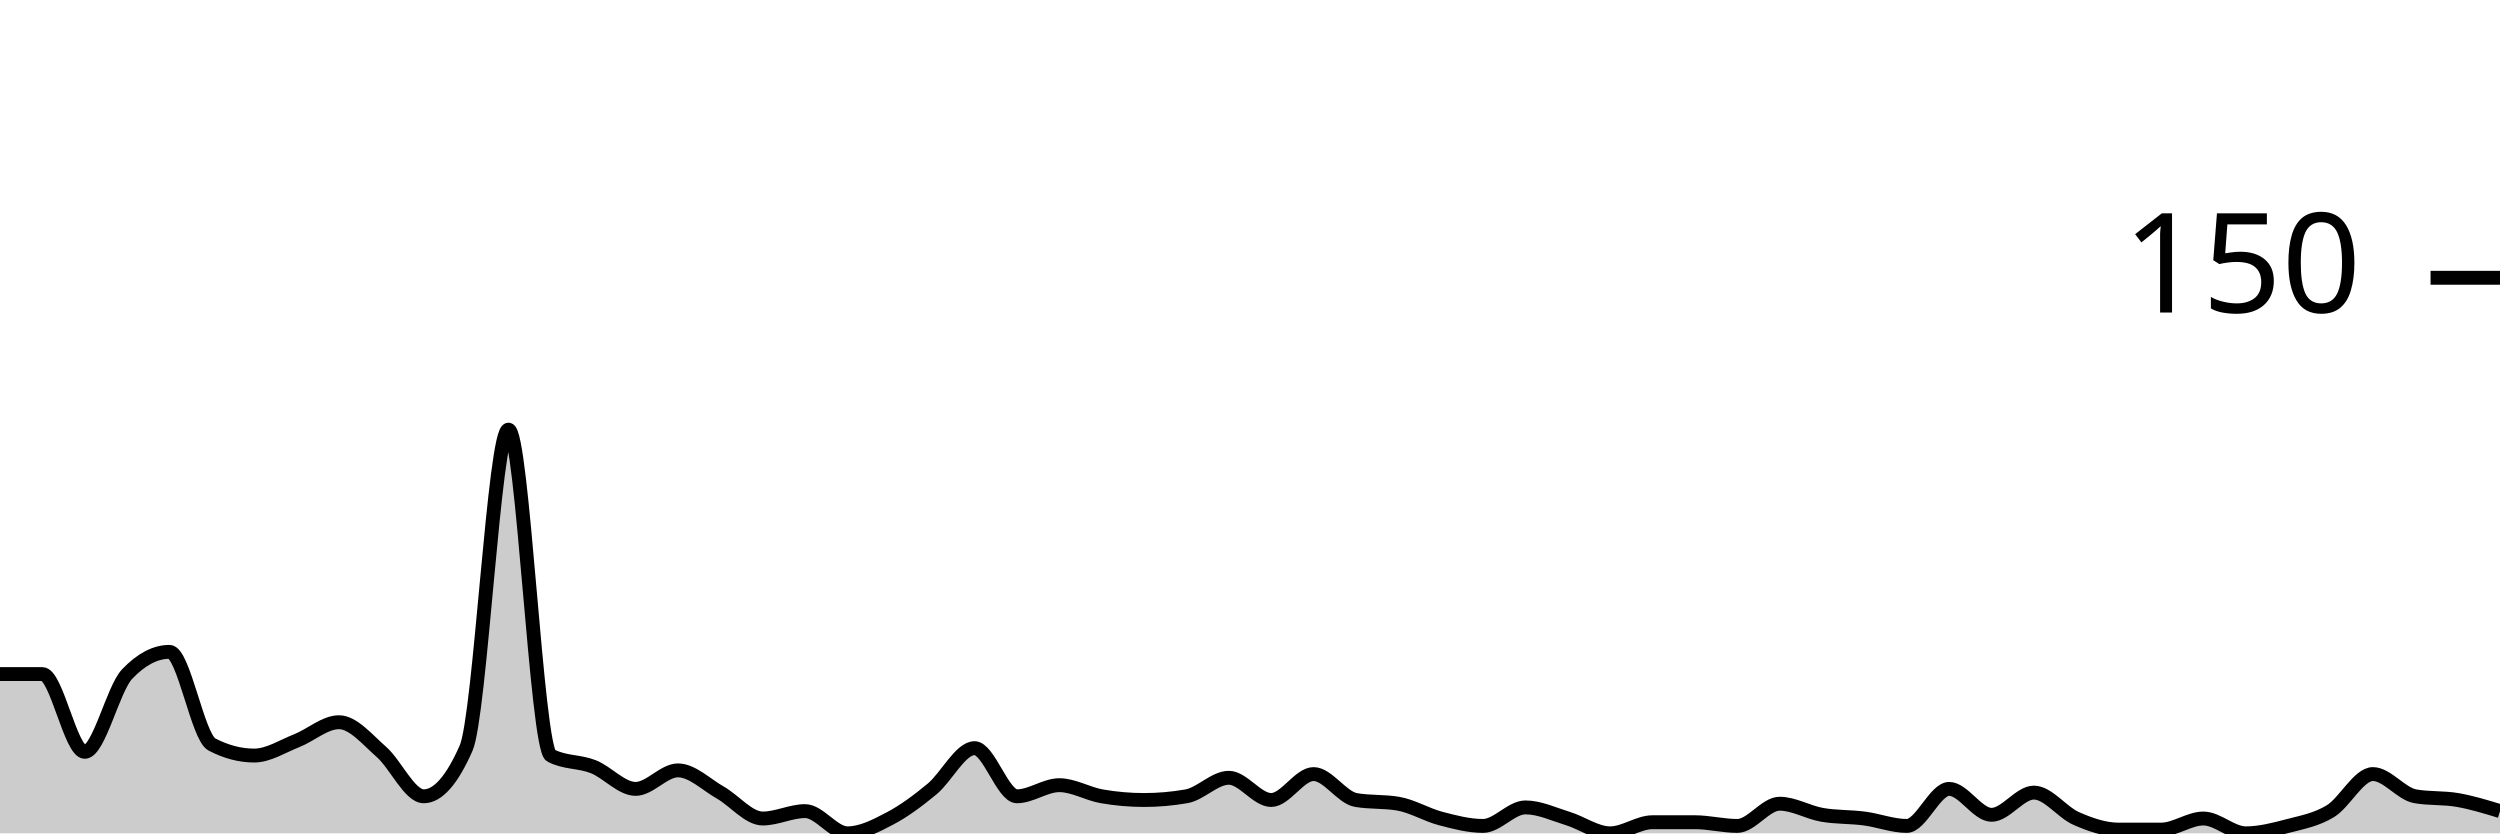
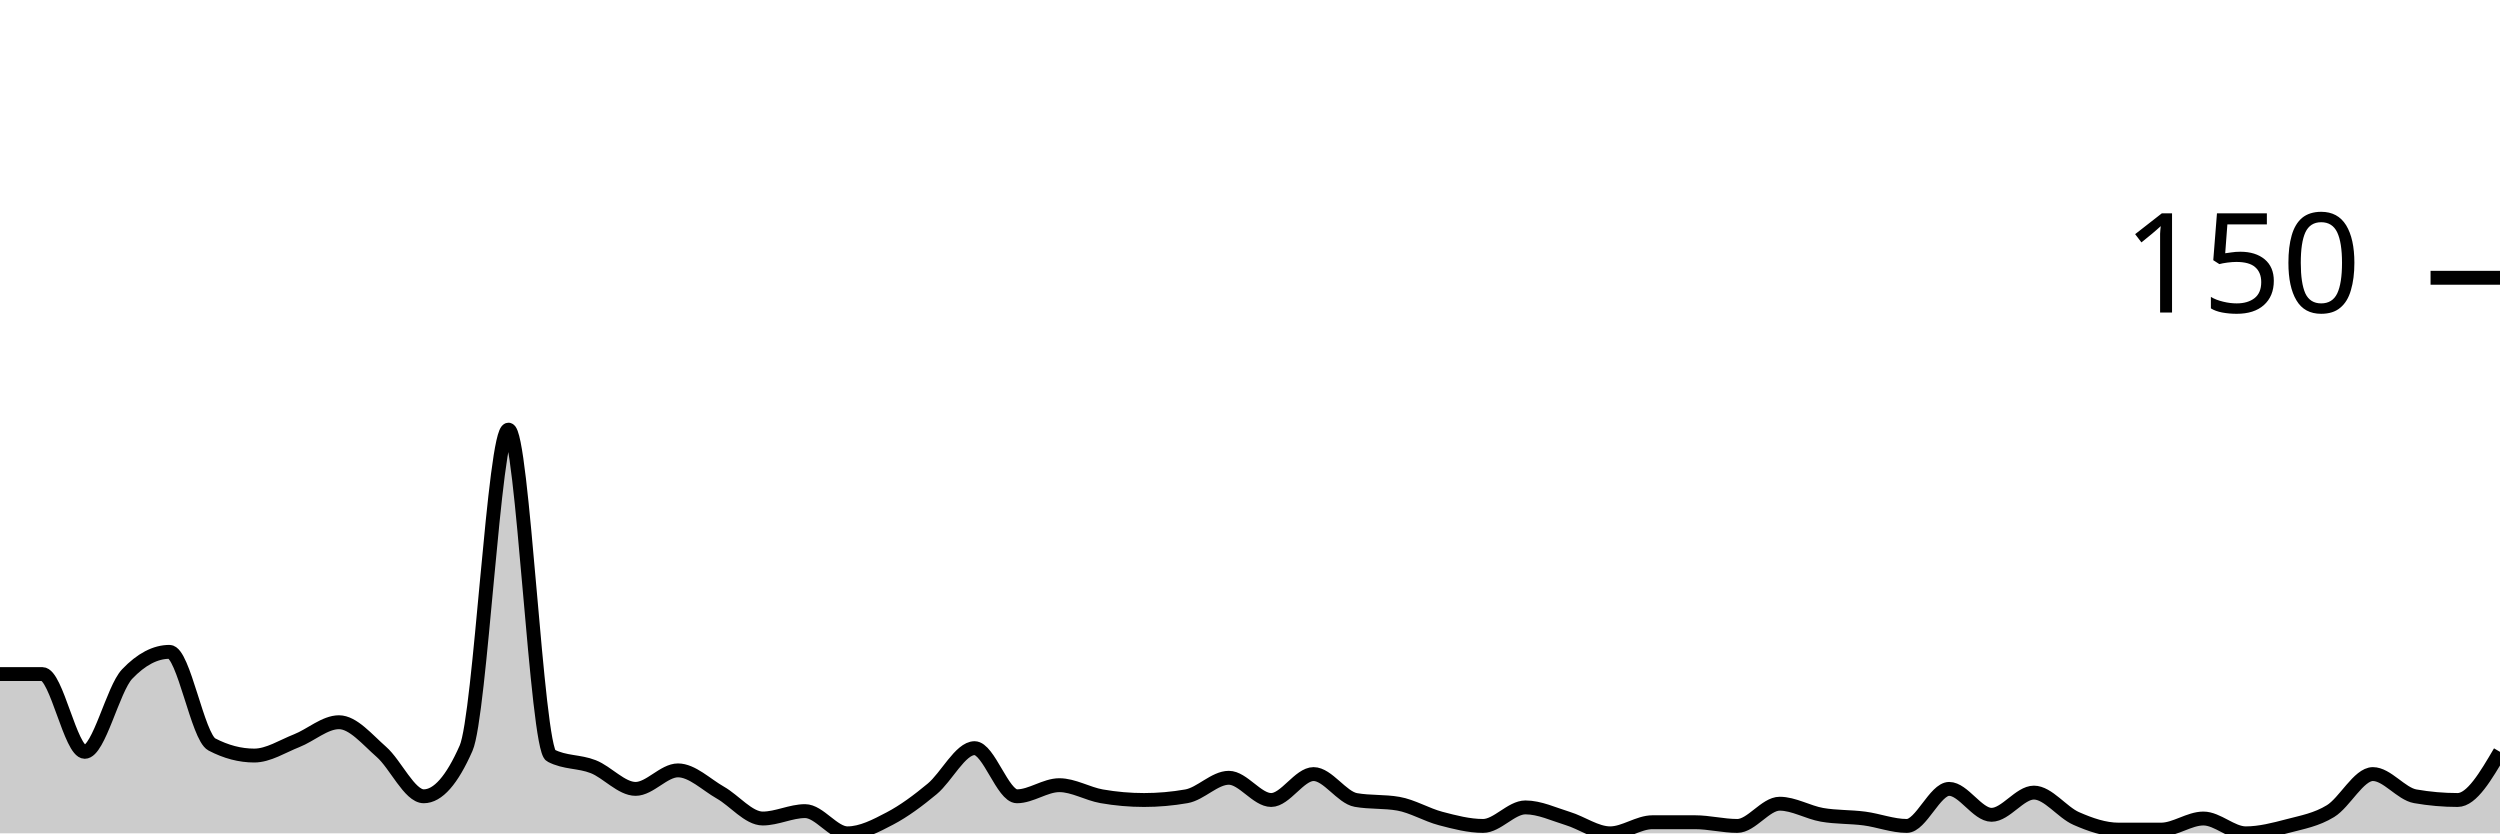
<svg xmlns="http://www.w3.org/2000/svg" viewBox="0 0 180 60">
  <g transform="translate(0,20)">
-     <path class="area" fill="rgba(0, 0, 0, 0.2)" d="M0,28.533C1.017,28.533,2.034,28.533,3.051,28.533C4.068,28.533,5.085,34.133,6.102,34.133C7.119,34.133,8.136,29.6,9.153,28.533C10.169,27.467,11.186,26.933,12.203,26.933C13.22,26.933,14.237,33.067,15.254,33.6C16.271,34.133,17.288,34.4,18.305,34.4C19.322,34.4,20.339,33.733,21.356,33.333C22.373,32.933,23.39,32,24.407,32C25.424,32,26.441,33.244,27.458,34.133C28.475,35.022,29.492,37.333,30.508,37.333C31.525,37.333,32.542,36.178,33.559,33.867C34.576,31.556,35.593,10.933,36.61,10.933C37.627,10.933,38.644,33.867,39.661,34.4C40.678,34.933,41.695,34.8,42.712,35.2C43.729,35.6,44.746,36.8,45.763,36.8C46.78,36.8,47.797,35.467,48.814,35.467C49.831,35.467,50.847,36.489,51.864,37.067C52.881,37.644,53.898,38.933,54.915,38.933C55.932,38.933,56.949,38.4,57.966,38.4C58.983,38.4,60,40,61.017,40C62.034,40,63.051,39.467,64.068,38.933C65.085,38.4,66.102,37.644,67.119,36.8C68.136,35.956,69.153,33.867,70.169,33.867C71.186,33.867,72.203,37.333,73.22,37.333C74.237,37.333,75.254,36.533,76.271,36.533C77.288,36.533,78.305,37.156,79.322,37.333C80.339,37.511,81.356,37.6,82.373,37.6C83.39,37.6,84.407,37.511,85.424,37.333C86.441,37.156,87.458,36,88.475,36C89.492,36,90.508,37.6,91.525,37.6C92.542,37.6,93.559,35.733,94.576,35.733C95.593,35.733,96.61,37.422,97.627,37.6C98.644,37.778,99.661,37.689,100.678,37.867C101.695,38.044,102.712,38.667,103.729,38.933C104.746,39.2,105.763,39.467,106.78,39.467C107.797,39.467,108.814,38.133,109.831,38.133C110.847,38.133,111.864,38.622,112.881,38.933C113.898,39.244,114.915,40,115.932,40C116.949,40,117.966,39.2,118.983,39.2C120,39.2,121.017,39.2,122.034,39.2C123.051,39.2,124.068,39.467,125.085,39.467C126.102,39.467,127.119,37.867,128.136,37.867C129.153,37.867,130.169,38.489,131.186,38.667C132.203,38.844,133.22,38.8,134.237,38.933C135.254,39.067,136.271,39.467,137.288,39.467C138.305,39.467,139.322,36.8,140.339,36.8C141.356,36.8,142.373,38.667,143.39,38.667C144.407,38.667,145.424,37.067,146.441,37.067C147.458,37.067,148.475,38.489,149.492,38.933C150.508,39.378,151.525,39.733,152.542,39.733C153.559,39.733,154.576,39.733,155.593,39.733C156.61,39.733,157.627,38.933,158.644,38.933C159.661,38.933,160.678,40,161.695,40C162.712,40,163.729,39.733,164.746,39.467C165.763,39.2,166.78,39.022,167.797,38.4C168.814,37.778,169.831,35.733,170.847,35.733C171.864,35.733,172.881,37.156,173.898,37.333C174.915,37.511,175.932,37.422,176.949,37.6C177.966,37.778,178.983,38.089,180,38.4L180,40C178.983,40,177.966,40,176.949,40C175.932,40,174.915,40,173.898,40C172.881,40,171.864,40,170.847,40C169.831,40,168.814,40,167.797,40C166.78,40,165.763,40,164.746,40C163.729,40,162.712,40,161.695,40C160.678,40,159.661,40,158.644,40C157.627,40,156.61,40,155.593,40C154.576,40,153.559,40,152.542,40C151.525,40,150.508,40,149.492,40C148.475,40,147.458,40,146.441,40C145.424,40,144.407,40,143.39,40C142.373,40,141.356,40,140.339,40C139.322,40,138.305,40,137.288,40C136.271,40,135.254,40,134.237,40C133.22,40,132.203,40,131.186,40C130.169,40,129.153,40,128.136,40C127.119,40,126.102,40,125.085,40C124.068,40,123.051,40,122.034,40C121.017,40,120,40,118.983,40C117.966,40,116.949,40,115.932,40C114.915,40,113.898,40,112.881,40C111.864,40,110.847,40,109.831,40C108.814,40,107.797,40,106.78,40C105.763,40,104.746,40,103.729,40C102.712,40,101.695,40,100.678,40C99.661,40,98.644,40,97.627,40C96.61,40,95.593,40,94.576,40C93.559,40,92.542,40,91.525,40C90.508,40,89.492,40,88.475,40C87.458,40,86.441,40,85.424,40C84.407,40,83.39,40,82.373,40C81.356,40,80.339,40,79.322,40C78.305,40,77.288,40,76.271,40C75.254,40,74.237,40,73.22,40C72.203,40,71.186,40,70.169,40C69.153,40,68.136,40,67.119,40C66.102,40,65.085,40,64.068,40C63.051,40,62.034,40,61.017,40C60,40,58.983,40,57.966,40C56.949,40,55.932,40,54.915,40C53.898,40,52.881,40,51.864,40C50.847,40,49.831,40,48.814,40C47.797,40,46.78,40,45.763,40C44.746,40,43.729,40,42.712,40C41.695,40,40.678,40,39.661,40C38.644,40,37.627,40,36.61,40C35.593,40,34.576,40,33.559,40C32.542,40,31.525,40,30.508,40C29.492,40,28.475,40,27.458,40C26.441,40,25.424,40,24.407,40C23.39,40,22.373,40,21.356,40C20.339,40,19.322,40,18.305,40C17.288,40,16.271,40,15.254,40C14.237,40,13.22,40,12.203,40C11.186,40,10.169,40,9.153,40C8.136,40,7.119,40,6.102,40C5.085,40,4.068,40,3.051,40C2.034,40,1.017,40,0,40Z" />
-     <path class="line" stroke="black" fill="none" d="M0,28.533C1.017,28.533,2.034,28.533,3.051,28.533C4.068,28.533,5.085,34.133,6.102,34.133C7.119,34.133,8.136,29.6,9.153,28.533C10.169,27.467,11.186,26.933,12.203,26.933C13.22,26.933,14.237,33.067,15.254,33.6C16.271,34.133,17.288,34.4,18.305,34.4C19.322,34.4,20.339,33.733,21.356,33.333C22.373,32.933,23.39,32,24.407,32C25.424,32,26.441,33.244,27.458,34.133C28.475,35.022,29.492,37.333,30.508,37.333C31.525,37.333,32.542,36.178,33.559,33.867C34.576,31.556,35.593,10.933,36.61,10.933C37.627,10.933,38.644,33.867,39.661,34.4C40.678,34.933,41.695,34.8,42.712,35.2C43.729,35.6,44.746,36.8,45.763,36.8C46.78,36.8,47.797,35.467,48.814,35.467C49.831,35.467,50.847,36.489,51.864,37.067C52.881,37.644,53.898,38.933,54.915,38.933C55.932,38.933,56.949,38.4,57.966,38.4C58.983,38.4,60,40,61.017,40C62.034,40,63.051,39.467,64.068,38.933C65.085,38.4,66.102,37.644,67.119,36.8C68.136,35.956,69.153,33.867,70.169,33.867C71.186,33.867,72.203,37.333,73.22,37.333C74.237,37.333,75.254,36.533,76.271,36.533C77.288,36.533,78.305,37.156,79.322,37.333C80.339,37.511,81.356,37.6,82.373,37.6C83.39,37.6,84.407,37.511,85.424,37.333C86.441,37.156,87.458,36,88.475,36C89.492,36,90.508,37.6,91.525,37.6C92.542,37.6,93.559,35.733,94.576,35.733C95.593,35.733,96.61,37.422,97.627,37.6C98.644,37.778,99.661,37.689,100.678,37.867C101.695,38.044,102.712,38.667,103.729,38.933C104.746,39.2,105.763,39.467,106.78,39.467C107.797,39.467,108.814,38.133,109.831,38.133C110.847,38.133,111.864,38.622,112.881,38.933C113.898,39.244,114.915,40,115.932,40C116.949,40,117.966,39.2,118.983,39.2C120,39.2,121.017,39.2,122.034,39.2C123.051,39.2,124.068,39.467,125.085,39.467C126.102,39.467,127.119,37.867,128.136,37.867C129.153,37.867,130.169,38.489,131.186,38.667C132.203,38.844,133.22,38.8,134.237,38.933C135.254,39.067,136.271,39.467,137.288,39.467C138.305,39.467,139.322,36.8,140.339,36.8C141.356,36.8,142.373,38.667,143.39,38.667C144.407,38.667,145.424,37.067,146.441,37.067C147.458,37.067,148.475,38.489,149.492,38.933C150.508,39.378,151.525,39.733,152.542,39.733C153.559,39.733,154.576,39.733,155.593,39.733C156.61,39.733,157.627,38.933,158.644,38.933C159.661,38.933,160.678,40,161.695,40C162.712,40,163.729,39.733,164.746,39.467C165.763,39.2,166.78,39.022,167.797,38.4C168.814,37.778,169.831,35.733,170.847,35.733C171.864,35.733,172.881,37.156,173.898,37.333C174.915,37.511,175.932,37.422,176.949,37.6C177.966,37.778,178.983,38.089,180,38.4" />
+     <path class="area" fill="rgba(0, 0, 0, 0.2)" d="M0,28.533C1.017,28.533,2.034,28.533,3.051,28.533C4.068,28.533,5.085,34.133,6.102,34.133C7.119,34.133,8.136,29.6,9.153,28.533C10.169,27.467,11.186,26.933,12.203,26.933C13.22,26.933,14.237,33.067,15.254,33.6C16.271,34.133,17.288,34.4,18.305,34.4C19.322,34.4,20.339,33.733,21.356,33.333C22.373,32.933,23.39,32,24.407,32C25.424,32,26.441,33.244,27.458,34.133C28.475,35.022,29.492,37.333,30.508,37.333C31.525,37.333,32.542,36.178,33.559,33.867C34.576,31.556,35.593,10.933,36.61,10.933C37.627,10.933,38.644,33.867,39.661,34.4C40.678,34.933,41.695,34.8,42.712,35.2C43.729,35.6,44.746,36.8,45.763,36.8C46.78,36.8,47.797,35.467,48.814,35.467C49.831,35.467,50.847,36.489,51.864,37.067C52.881,37.644,53.898,38.933,54.915,38.933C55.932,38.933,56.949,38.4,57.966,38.4C58.983,38.4,60,40,61.017,40C62.034,40,63.051,39.467,64.068,38.933C65.085,38.4,66.102,37.644,67.119,36.8C68.136,35.956,69.153,33.867,70.169,33.867C71.186,33.867,72.203,37.333,73.22,37.333C74.237,37.333,75.254,36.533,76.271,36.533C77.288,36.533,78.305,37.156,79.322,37.333C80.339,37.511,81.356,37.6,82.373,37.6C83.39,37.6,84.407,37.511,85.424,37.333C86.441,37.156,87.458,36,88.475,36C89.492,36,90.508,37.6,91.525,37.6C92.542,37.6,93.559,35.733,94.576,35.733C95.593,35.733,96.61,37.422,97.627,37.6C98.644,37.778,99.661,37.689,100.678,37.867C101.695,38.044,102.712,38.667,103.729,38.933C104.746,39.2,105.763,39.467,106.78,39.467C107.797,39.467,108.814,38.133,109.831,38.133C110.847,38.133,111.864,38.622,112.881,38.933C113.898,39.244,114.915,40,115.932,40C116.949,40,117.966,39.2,118.983,39.2C120,39.2,121.017,39.2,122.034,39.2C123.051,39.2,124.068,39.467,125.085,39.467C126.102,39.467,127.119,37.867,128.136,37.867C129.153,37.867,130.169,38.489,131.186,38.667C132.203,38.844,133.22,38.8,134.237,38.933C135.254,39.067,136.271,39.467,137.288,39.467C138.305,39.467,139.322,36.8,140.339,36.8C141.356,36.8,142.373,38.667,143.39,38.667C144.407,38.667,145.424,37.067,146.441,37.067C147.458,37.067,148.475,38.489,149.492,38.933C150.508,39.378,151.525,39.733,152.542,39.733C153.559,39.733,154.576,39.733,155.593,39.733C156.61,39.733,157.627,38.933,158.644,38.933C159.661,38.933,160.678,40,161.695,40C162.712,40,163.729,39.733,164.746,39.467C165.763,39.2,166.78,39.022,167.797,38.4C168.814,37.778,169.831,35.733,170.847,35.733C171.864,35.733,172.881,37.156,173.898,37.333C174.915,37.511,175.932,37.6,176.949,37.6C177.966,37.6,178.983,35.867,180,34.133L180,40C178.983,40,177.966,40,176.949,40C175.932,40,174.915,40,173.898,40C172.881,40,171.864,40,170.847,40C169.831,40,168.814,40,167.797,40C166.78,40,165.763,40,164.746,40C163.729,40,162.712,40,161.695,40C160.678,40,159.661,40,158.644,40C157.627,40,156.61,40,155.593,40C154.576,40,153.559,40,152.542,40C151.525,40,150.508,40,149.492,40C148.475,40,147.458,40,146.441,40C145.424,40,144.407,40,143.39,40C142.373,40,141.356,40,140.339,40C139.322,40,138.305,40,137.288,40C136.271,40,135.254,40,134.237,40C133.22,40,132.203,40,131.186,40C130.169,40,129.153,40,128.136,40C127.119,40,126.102,40,125.085,40C124.068,40,123.051,40,122.034,40C121.017,40,120,40,118.983,40C117.966,40,116.949,40,115.932,40C114.915,40,113.898,40,112.881,40C111.864,40,110.847,40,109.831,40C108.814,40,107.797,40,106.78,40C105.763,40,104.746,40,103.729,40C102.712,40,101.695,40,100.678,40C99.661,40,98.644,40,97.627,40C96.61,40,95.593,40,94.576,40C93.559,40,92.542,40,91.525,40C90.508,40,89.492,40,88.475,40C87.458,40,86.441,40,85.424,40C84.407,40,83.39,40,82.373,40C81.356,40,80.339,40,79.322,40C78.305,40,77.288,40,76.271,40C75.254,40,74.237,40,73.22,40C72.203,40,71.186,40,70.169,40C69.153,40,68.136,40,67.119,40C66.102,40,65.085,40,64.068,40C63.051,40,62.034,40,61.017,40C60,40,58.983,40,57.966,40C56.949,40,55.932,40,54.915,40C53.898,40,52.881,40,51.864,40C50.847,40,49.831,40,48.814,40C47.797,40,46.78,40,45.763,40C44.746,40,43.729,40,42.712,40C41.695,40,40.678,40,39.661,40C38.644,40,37.627,40,36.61,40C35.593,40,34.576,40,33.559,40C32.542,40,31.525,40,30.508,40C29.492,40,28.475,40,27.458,40C26.441,40,25.424,40,24.407,40C23.39,40,22.373,40,21.356,40C20.339,40,19.322,40,18.305,40C17.288,40,16.271,40,15.254,40C14.237,40,13.22,40,12.203,40C11.186,40,10.169,40,9.153,40C8.136,40,7.119,40,6.102,40C5.085,40,4.068,40,3.051,40C2.034,40,1.017,40,0,40Z" />
+     <path class="line" stroke="black" fill="none" d="M0,28.533C1.017,28.533,2.034,28.533,3.051,28.533C4.068,28.533,5.085,34.133,6.102,34.133C7.119,34.133,8.136,29.6,9.153,28.533C10.169,27.467,11.186,26.933,12.203,26.933C13.22,26.933,14.237,33.067,15.254,33.6C16.271,34.133,17.288,34.4,18.305,34.4C19.322,34.4,20.339,33.733,21.356,33.333C22.373,32.933,23.39,32,24.407,32C25.424,32,26.441,33.244,27.458,34.133C28.475,35.022,29.492,37.333,30.508,37.333C31.525,37.333,32.542,36.178,33.559,33.867C34.576,31.556,35.593,10.933,36.61,10.933C37.627,10.933,38.644,33.867,39.661,34.4C40.678,34.933,41.695,34.8,42.712,35.2C43.729,35.6,44.746,36.8,45.763,36.8C46.78,36.8,47.797,35.467,48.814,35.467C49.831,35.467,50.847,36.489,51.864,37.067C52.881,37.644,53.898,38.933,54.915,38.933C55.932,38.933,56.949,38.4,57.966,38.4C58.983,38.4,60,40,61.017,40C62.034,40,63.051,39.467,64.068,38.933C65.085,38.4,66.102,37.644,67.119,36.8C68.136,35.956,69.153,33.867,70.169,33.867C71.186,33.867,72.203,37.333,73.22,37.333C74.237,37.333,75.254,36.533,76.271,36.533C77.288,36.533,78.305,37.156,79.322,37.333C80.339,37.511,81.356,37.6,82.373,37.6C83.39,37.6,84.407,37.511,85.424,37.333C86.441,37.156,87.458,36,88.475,36C89.492,36,90.508,37.6,91.525,37.6C92.542,37.6,93.559,35.733,94.576,35.733C95.593,35.733,96.61,37.422,97.627,37.6C98.644,37.778,99.661,37.689,100.678,37.867C101.695,38.044,102.712,38.667,103.729,38.933C104.746,39.2,105.763,39.467,106.78,39.467C107.797,39.467,108.814,38.133,109.831,38.133C110.847,38.133,111.864,38.622,112.881,38.933C113.898,39.244,114.915,40,115.932,40C116.949,40,117.966,39.2,118.983,39.2C120,39.2,121.017,39.2,122.034,39.2C123.051,39.2,124.068,39.467,125.085,39.467C126.102,39.467,127.119,37.867,128.136,37.867C129.153,37.867,130.169,38.489,131.186,38.667C132.203,38.844,133.22,38.8,134.237,38.933C135.254,39.067,136.271,39.467,137.288,39.467C138.305,39.467,139.322,36.8,140.339,36.8C141.356,36.8,142.373,38.667,143.39,38.667C144.407,38.667,145.424,37.067,146.441,37.067C147.458,37.067,148.475,38.489,149.492,38.933C150.508,39.378,151.525,39.733,152.542,39.733C153.559,39.733,154.576,39.733,155.593,39.733C156.61,39.733,157.627,38.933,158.644,38.933C159.661,38.933,160.678,40,161.695,40C162.712,40,163.729,39.733,164.746,39.467C165.763,39.2,166.78,39.022,167.797,38.4C168.814,37.778,169.831,35.733,170.847,35.733C171.864,35.733,172.881,37.156,173.898,37.333C174.915,37.511,175.932,37.6,176.949,37.6C177.966,37.6,178.983,35.867,180,34.133" />
    <path class="axis-ceiling" stroke-width="1" stroke="black" fill="none" d="M175,0L180,0" />
    <text class="axis-ceiling-label" font-family="sans-serif" text-anchor="end" font-size="10px" x="170" y="2.5">150</text>
  </g>
</svg>
